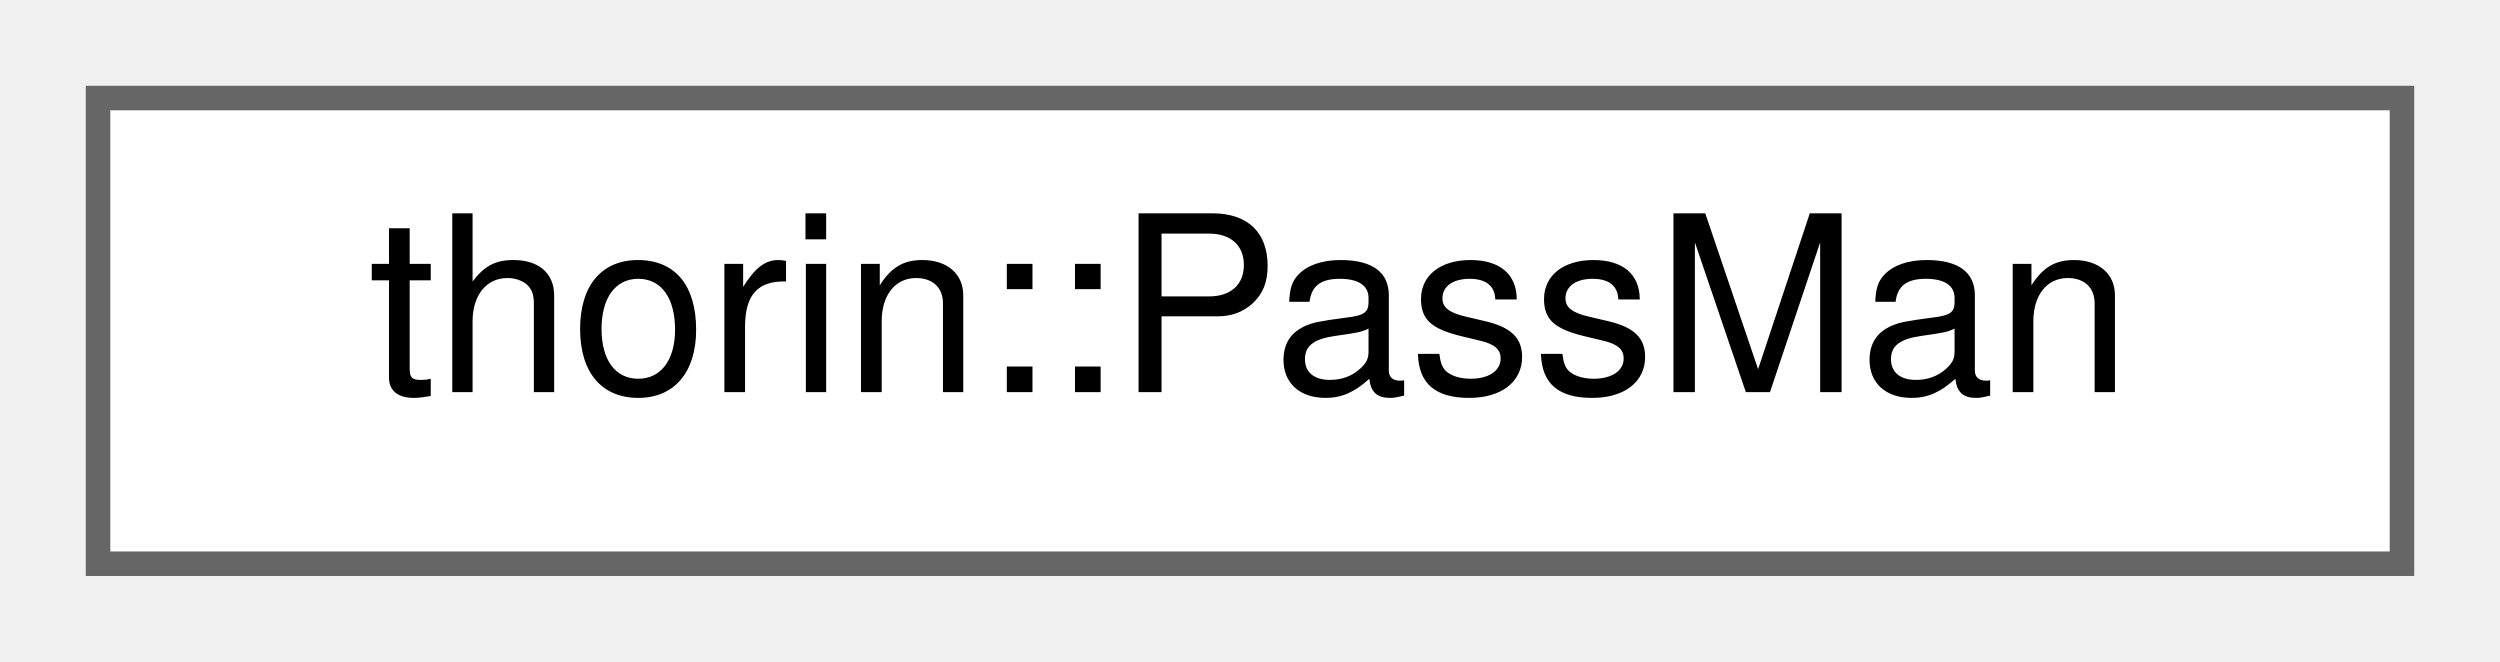
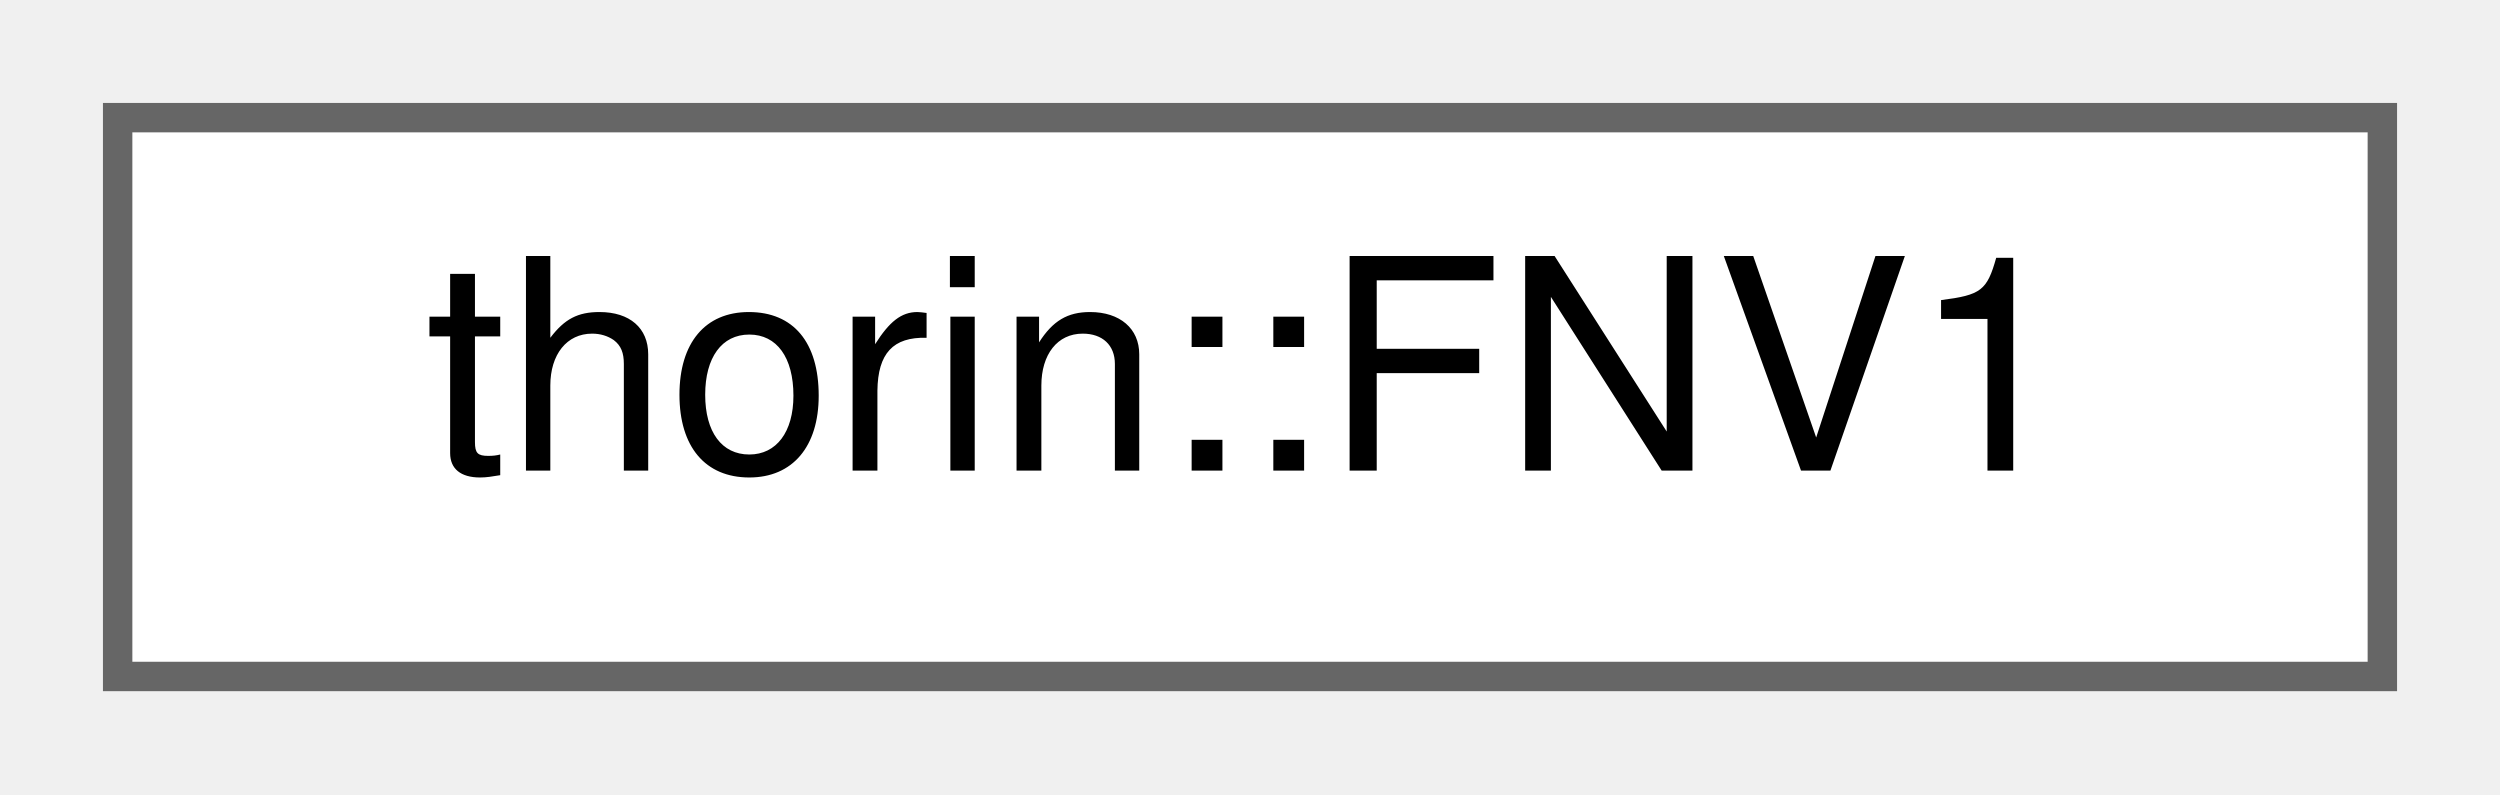
- <svg xmlns="http://www.w3.org/2000/svg" xmlns:xlink="http://www.w3.org/1999/xlink" width="102pt" height="27pt" viewBox="0.00 0.00 102.00 27.00">
+ <svg xmlns="http://www.w3.org/2000/svg" xmlns:xlink="http://www.w3.org/1999/xlink" width="85pt" height="27pt" viewBox="0.00 0.00 85.00 27.00">
  <g id="graph0" class="graph" transform="scale(1 1) rotate(0) translate(4 23)">
    <g id="node1" class="node">
      <g id="a_node1">
-         <a xlink:href="classthorin_1_1PassMan.html" target="_top" xlink:title="An optimizer that combines several optimizations in an optimal way.">
-           <polygon fill="white" stroke="#666666" points="94,-19 0,-19 0,0 94,0 94,-19" />
-           <text text-anchor="middle" x="47" y="-7" font-family="Helvetica,sans-Serif" font-size="10.00">thorin::PassMan</text>
+         <a xlink:href="structthorin_1_1FNV1.html" target="_top" xlink:title="Magic numbers for FNV-1 hash.">
+           <polygon fill="white" stroke="#666666" points="77,-19 0,-19 0,0 77,0 77,-19" />
+           <text text-anchor="middle" x="38.5" y="-7" font-family="Helvetica,sans-Serif" font-size="10.00">thorin::FNV1</text>
        </a>
      </g>
    </g>
  </g>
</svg>
